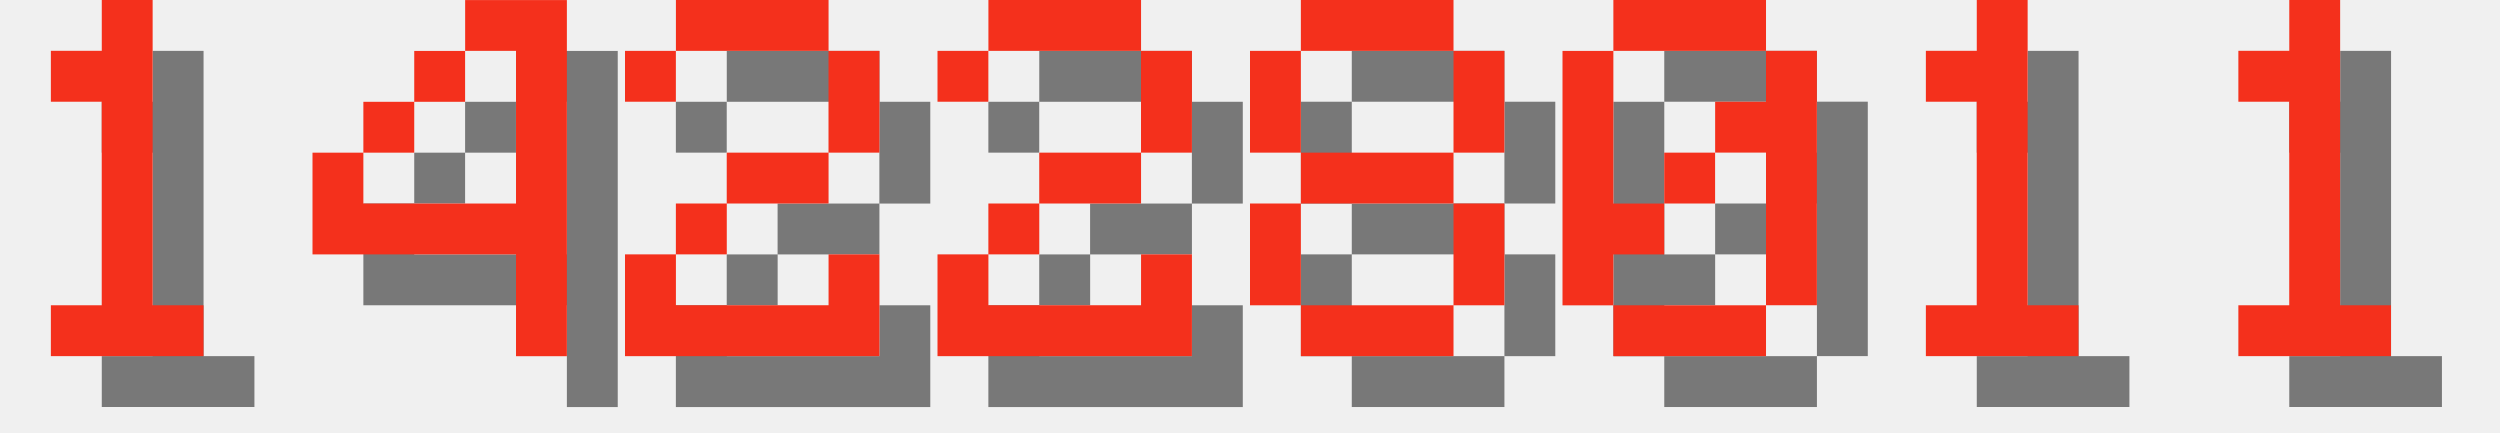
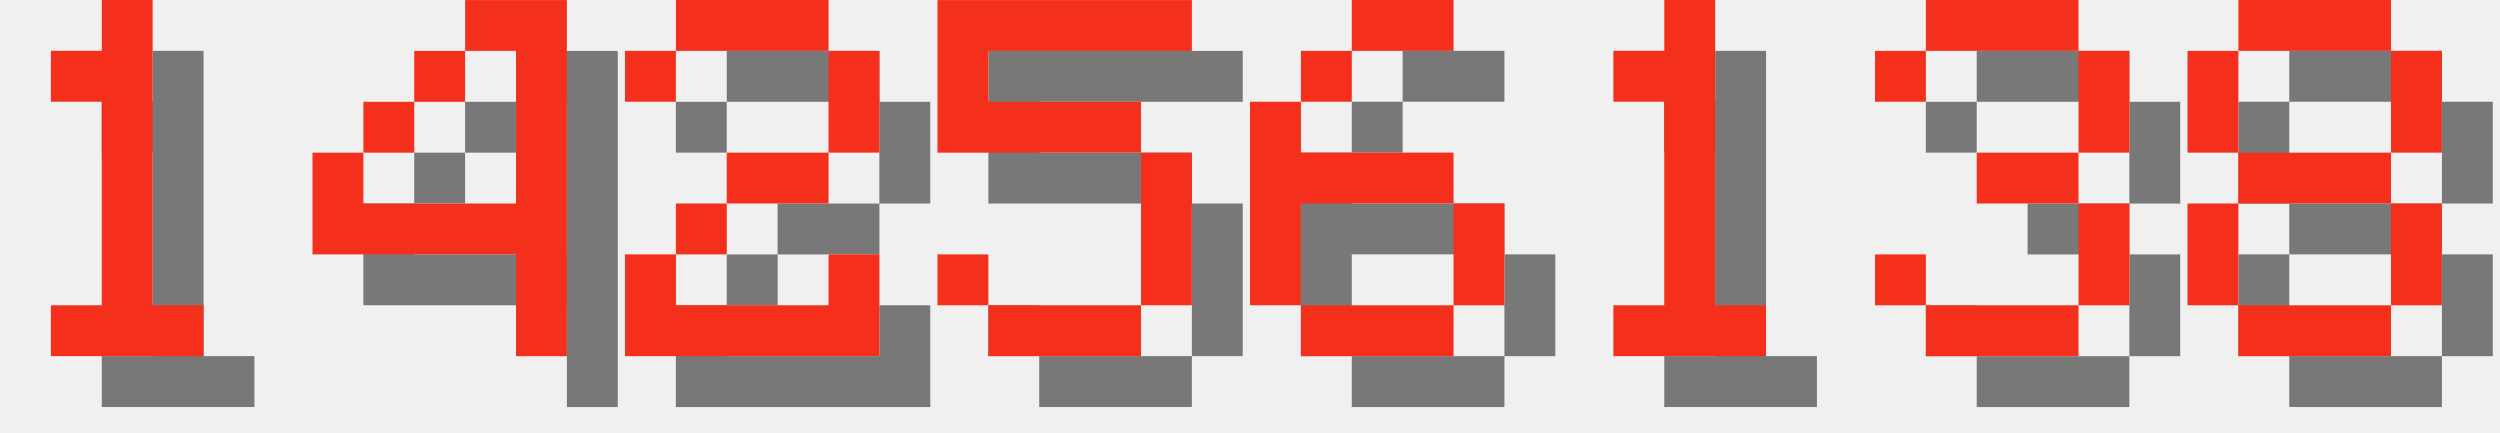
<svg xmlns="http://www.w3.org/2000/svg" version="1.1" width="208.0" height="36">
  <style>
        .text-foreground {
            fill: #F4301C;
        }
        .text-shadow {
            fill: #000000;
            fill-opacity: 0.5;
        }
    </style>
  <g class="digit" id="digit_1" transform="translate(0.0, 0), scale(4)">
    <path id="digit_1_shadow" class="text-shadow" d="m2.117 2.117v1.058h1.058v4.233h-1.058v1.058h3.175v-1.058h-1.058v-6.35h-1.058v1.058h-1.058z" fill-opacity=".5" style="paint-order:stroke fill markers" />
    <path id="digit_1_fg" class="text-foreground" d="m1.058 1.058v1.058h1.058v4.233h-1.058v1.058h3.175v-1.058h-1.058v-6.35h-1.058v1.058h-1.058z" fill="#fff" style="paint-order:stroke fill markers" />
  </g>
  <g class="digit" id="digit_4" transform="translate(26.0, 0), scale(4)">
    <path id="digit_4_shadow" class="text-shadow" d="m4.233 1.058v1.058h1.058v3.175h-3.175v-1.058h-1.058v2.117h4.233v2.117h1.058v-7.408h-2.117zm-2.117 3.175h1.058v-1.058h-1.058v1.058zm1.058-1.058h1.058v-1.058h-1.058v1.058z" fill-opacity=".5" style="paint-order:stroke fill markers" />
    <path id="digit_4_fg" class="text-foreground" d="m3.175 0v1.058h1.058v3.175h-3.175v-1.058h-1.058v2.117h4.233v2.117h1.058v-7.408h-2.117zm-2.117 3.175h1.058v-1.058h-1.058v1.058zm1.058-1.058h1.058v-1.058h-1.058v1.058z" fill="#fff" style="paint-order:stroke fill markers" />
  </g>
  <g class="digit" id="digit_2" transform="translate(52.0, 0), scale(4)">
    <path id="digit_2_shadow" class="text-shadow" d="m1.058 2.117v1.058h1.058v-1.058h3.175v2.117h-2.117v1.058h-1.058v1.058h-1.058v2.117h5.292v-2.117h-1.058v1.058h-3.175v-1.058h1.058v-1.058h2.117v-1.058h1.058v-2.117h-1.058v-1.058h-3.175v1.058h-1.058z" fill-opacity=".5" style="paint-order:stroke fill markers" />
    <path id="digit_2_fg" class="text-foreground" d="m0 1.058v1.058h1.058v-1.058h3.175v2.117h-2.117v1.058h-1.058v1.058h-1.058v2.117h5.292v-2.117h-1.058v1.058h-3.175v-1.058h1.058v-1.058h2.117v-1.058h1.058v-2.117h-1.058v-1.058h-3.175v1.058h-1.058z" fill="#fff" style="paint-order:stroke fill markers" />
  </g>
-   <g class="digit" id="digit_2" transform="translate(78.0, 0), scale(4)">
-     <path id="digit_2_shadow" class="text-shadow" d="m1.058 2.117v1.058h1.058v-1.058h3.175v2.117h-2.117v1.058h-1.058v1.058h-1.058v2.117h5.292v-2.117h-1.058v1.058h-3.175v-1.058h1.058v-1.058h2.117v-1.058h1.058v-2.117h-1.058v-1.058h-3.175v1.058h-1.058z" fill-opacity=".5" style="paint-order:stroke fill markers" />
-     <path id="digit_2_fg" class="text-foreground" d="m0 1.058v1.058h1.058v-1.058h3.175v2.117h-2.117v1.058h-1.058v1.058h-1.058v2.117h5.292v-2.117h-1.058v1.058h-3.175v-1.058h1.058v-1.058h2.117v-1.058h1.058v-2.117h-1.058v-1.058h-3.175v1.058h-1.058z" fill="#fff" style="paint-order:stroke fill markers" />
+   <g class="digit" id="digit_5" transform="translate(78.0, 0), scale(4)">
+     <path id="digit_5_shadow" class="text-shadow" d="m1.058 1.058v3.175h4.233v3.175h-3.175v-1.058h-1.058v1.058h1.058v1.058h3.175v-1.058h1.058v-3.175h-1.058v-1.058h-3.175v-1.058h4.233v-1.058h-5.292z" fill-opacity=".5" style="paint-order:stroke fill markers" />
+     <path id="digit_5_fg" class="text-foreground" d="m0 0v3.175h4.233v3.175h-3.175v-1.058h-1.058v1.058h1.058v1.058h3.175v-1.058h1.058v-3.175h-1.058v-1.058h-3.175v-1.058h4.233v-1.058h-5.292z" fill="#fff" style="paint-order:stroke fill markers" />
  </g>
-   <g class="digit" id="digit_8" transform="translate(104.0, 0), scale(4)">
+   <g class="digit" id="digit_6" transform="translate(104.0, 0), scale(4)">
+     <path id="digit_6_shadow" class="text-shadow" d="m3.175 1.058v1.058h2.117v-1.058h-2.117zm0 1.058h-1.058v1.058h1.058v-1.058zm-1.058 1.058h-1.058v4.233h1.058v-2.117h3.175v-1.058h-3.175v-1.058zm3.175 2.117v2.117h1.058v-2.117h-1.058zm0 2.117h-3.175v1.058h3.175v-1.058z" fill-opacity=".5" style="paint-order:stroke fill markers" />
+     <path id="digit_6_fg" class="text-foreground" d="m2.117 0v1.058h2.117v-1.058h-2.117zm0 1.058h-1.058v1.058h1.058v-1.058zm-1.058 1.058h-1.058v4.233h1.058v-2.117h3.175v-1.058h-3.175v-1.058zm3.175 2.117v2.117h1.058v-2.117h-1.058zm0 2.117h-3.175v1.058h3.175v-1.058z" fill="#fff" style="paint-order:stroke fill markers" />
+   </g>
+   <g class="digit" id="digit_1" transform="translate(130.0, 0), scale(4)">
+     <path id="digit_1_shadow" class="text-shadow" d="m2.117 2.117v1.058h1.058v4.233h-1.058v1.058h3.175v-1.058h-1.058v-6.35h-1.058v1.058h-1.058z" fill-opacity=".5" style="paint-order:stroke fill markers" />
+     <path id="digit_1_fg" class="text-foreground" d="m1.058 1.058v1.058h1.058v4.233h-1.058v1.058h3.175v-1.058h-1.058v-6.35h-1.058v1.058h-1.058z" fill="#fff" style="paint-order:stroke fill markers" />
+   </g>
+   <g class="digit" id="digit_3" transform="translate(156.0, 0), scale(4)">
+     <path id="digit_3_shadow" class="text-shadow" d="m1.058 2.117v1.058h1.058v-1.058h3.175v2.117h-2.117v1.058h2.117v2.117h-3.175v-1.058h-1.058v1.058h1.058v1.058h3.175v-1.058h1.058v-2.117h-1.058v-1.058h1.058v-2.117h-1.058v-1.058h-3.175v1.058h-1.058z" fill-opacity=".5" style="paint-order:stroke fill markers" />
+     <path id="digit_3_fg" class="text-foreground" d="m0 1.058v1.058h1.058v-1.058h3.175v2.117h-2.117v1.058h2.117v2.117h-3.175v-1.058h-1.058v1.058h1.058v1.058h3.175v-1.058h1.058v-2.117h-1.058v-1.058h1.058v-2.117h-1.058v-1.058h-3.175v1.058h-1.058z" fill="#fff" style="paint-order:stroke fill markers" />
+   </g>
+   <g class="digit" id="digit_8" transform="translate(182.0, 0), scale(4)">
    <path id="digit_8_shadow" class="text-shadow" d="m2.117 1.058v1.058h3.175v-1.058h-3.175zm3.175 1.058v2.117h1.058v-2.117h-1.058zm0 2.117h-3.175v1.058h3.175v-1.058zm0 1.058v2.117h1.058v-2.117h-1.058zm0 2.117h-3.175v1.058h3.175v-1.058zm-3.175 0v-2.117h-1.058v2.117h1.058zm0-3.175v-2.117h-1.058v2.117h1.058z" fill-opacity=".5" style="paint-order:stroke fill markers" />
    <path id="digit_8_fg" class="text-foreground" d="m1.058 0v1.058h3.175v-1.058h-3.175zm3.175 1.058v2.117h1.058v-2.117h-1.058zm0 2.117h-3.175v1.058h3.175v-1.058zm0 1.058v2.117h1.058v-2.117h-1.058zm0 2.117h-3.175v1.058h3.175v-1.058zm-3.175 0v-2.117h-1.058v2.117h1.058zm0-3.175v-2.117h-1.058v2.117h1.058z" fill="#fff" style="paint-order:stroke fill markers" />
  </g>
-   <g class="digit" id="digit_0" transform="translate(130.0, 0), scale(4)">
-     <path id="digit_0_shadow" class="text-shadow" d="m2.117 1.058v1.058h3.175v-1.058h-3.175zm3.175 1.058v1.058h-1.058v1.058h1.058v3.175h1.058v-5.292h-1.058zm0 5.292h-3.175v1.058h3.175v-1.058zm-3.175 0v-1.058h1.058v-1.058h-1.058v-3.175h-1.058v5.292h1.058zm1.058-2.117h1.058v-1.058h-1.058v1.058z" fill-opacity=".5" style="paint-order:stroke fill markers" />
-     <path id="digit_0_fg" class="text-foreground" d="m1.058 0v1.058h3.175v-1.058h-3.175zm3.175 1.058v1.058h-1.058v1.058h1.058v3.175h1.058v-5.292h-1.058zm0 5.292h-3.175v1.058h3.175v-1.058zm-3.175 0v-1.058h1.058v-1.058h-1.058v-3.175h-1.058v5.292h1.058zm1.058-2.117h1.058v-1.058h-1.058v1.058z" fill="#fff" style="paint-order:stroke fill markers" />
-   </g>
-   <g class="digit" id="digit_1" transform="translate(156.0, 0), scale(4)">
-     <path id="digit_1_shadow" class="text-shadow" d="m2.117 2.117v1.058h1.058v4.233h-1.058v1.058h3.175v-1.058h-1.058v-6.35h-1.058v1.058h-1.058z" fill-opacity=".5" style="paint-order:stroke fill markers" />
-     <path id="digit_1_fg" class="text-foreground" d="m1.058 1.058v1.058h1.058v4.233h-1.058v1.058h3.175v-1.058h-1.058v-6.35h-1.058v1.058h-1.058z" fill="#fff" style="paint-order:stroke fill markers" />
-   </g>
-   <g class="digit" id="digit_1" transform="translate(182.0, 0), scale(4)">
-     <path id="digit_1_shadow" class="text-shadow" d="m2.117 2.117v1.058h1.058v4.233h-1.058v1.058h3.175v-1.058h-1.058v-6.35h-1.058v1.058h-1.058z" fill-opacity=".5" style="paint-order:stroke fill markers" />
-     <path id="digit_1_fg" class="text-foreground" d="m1.058 1.058v1.058h1.058v4.233h-1.058v1.058h3.175v-1.058h-1.058v-6.35h-1.058v1.058h-1.058z" fill="#fff" style="paint-order:stroke fill markers" />
-   </g>
</svg>
